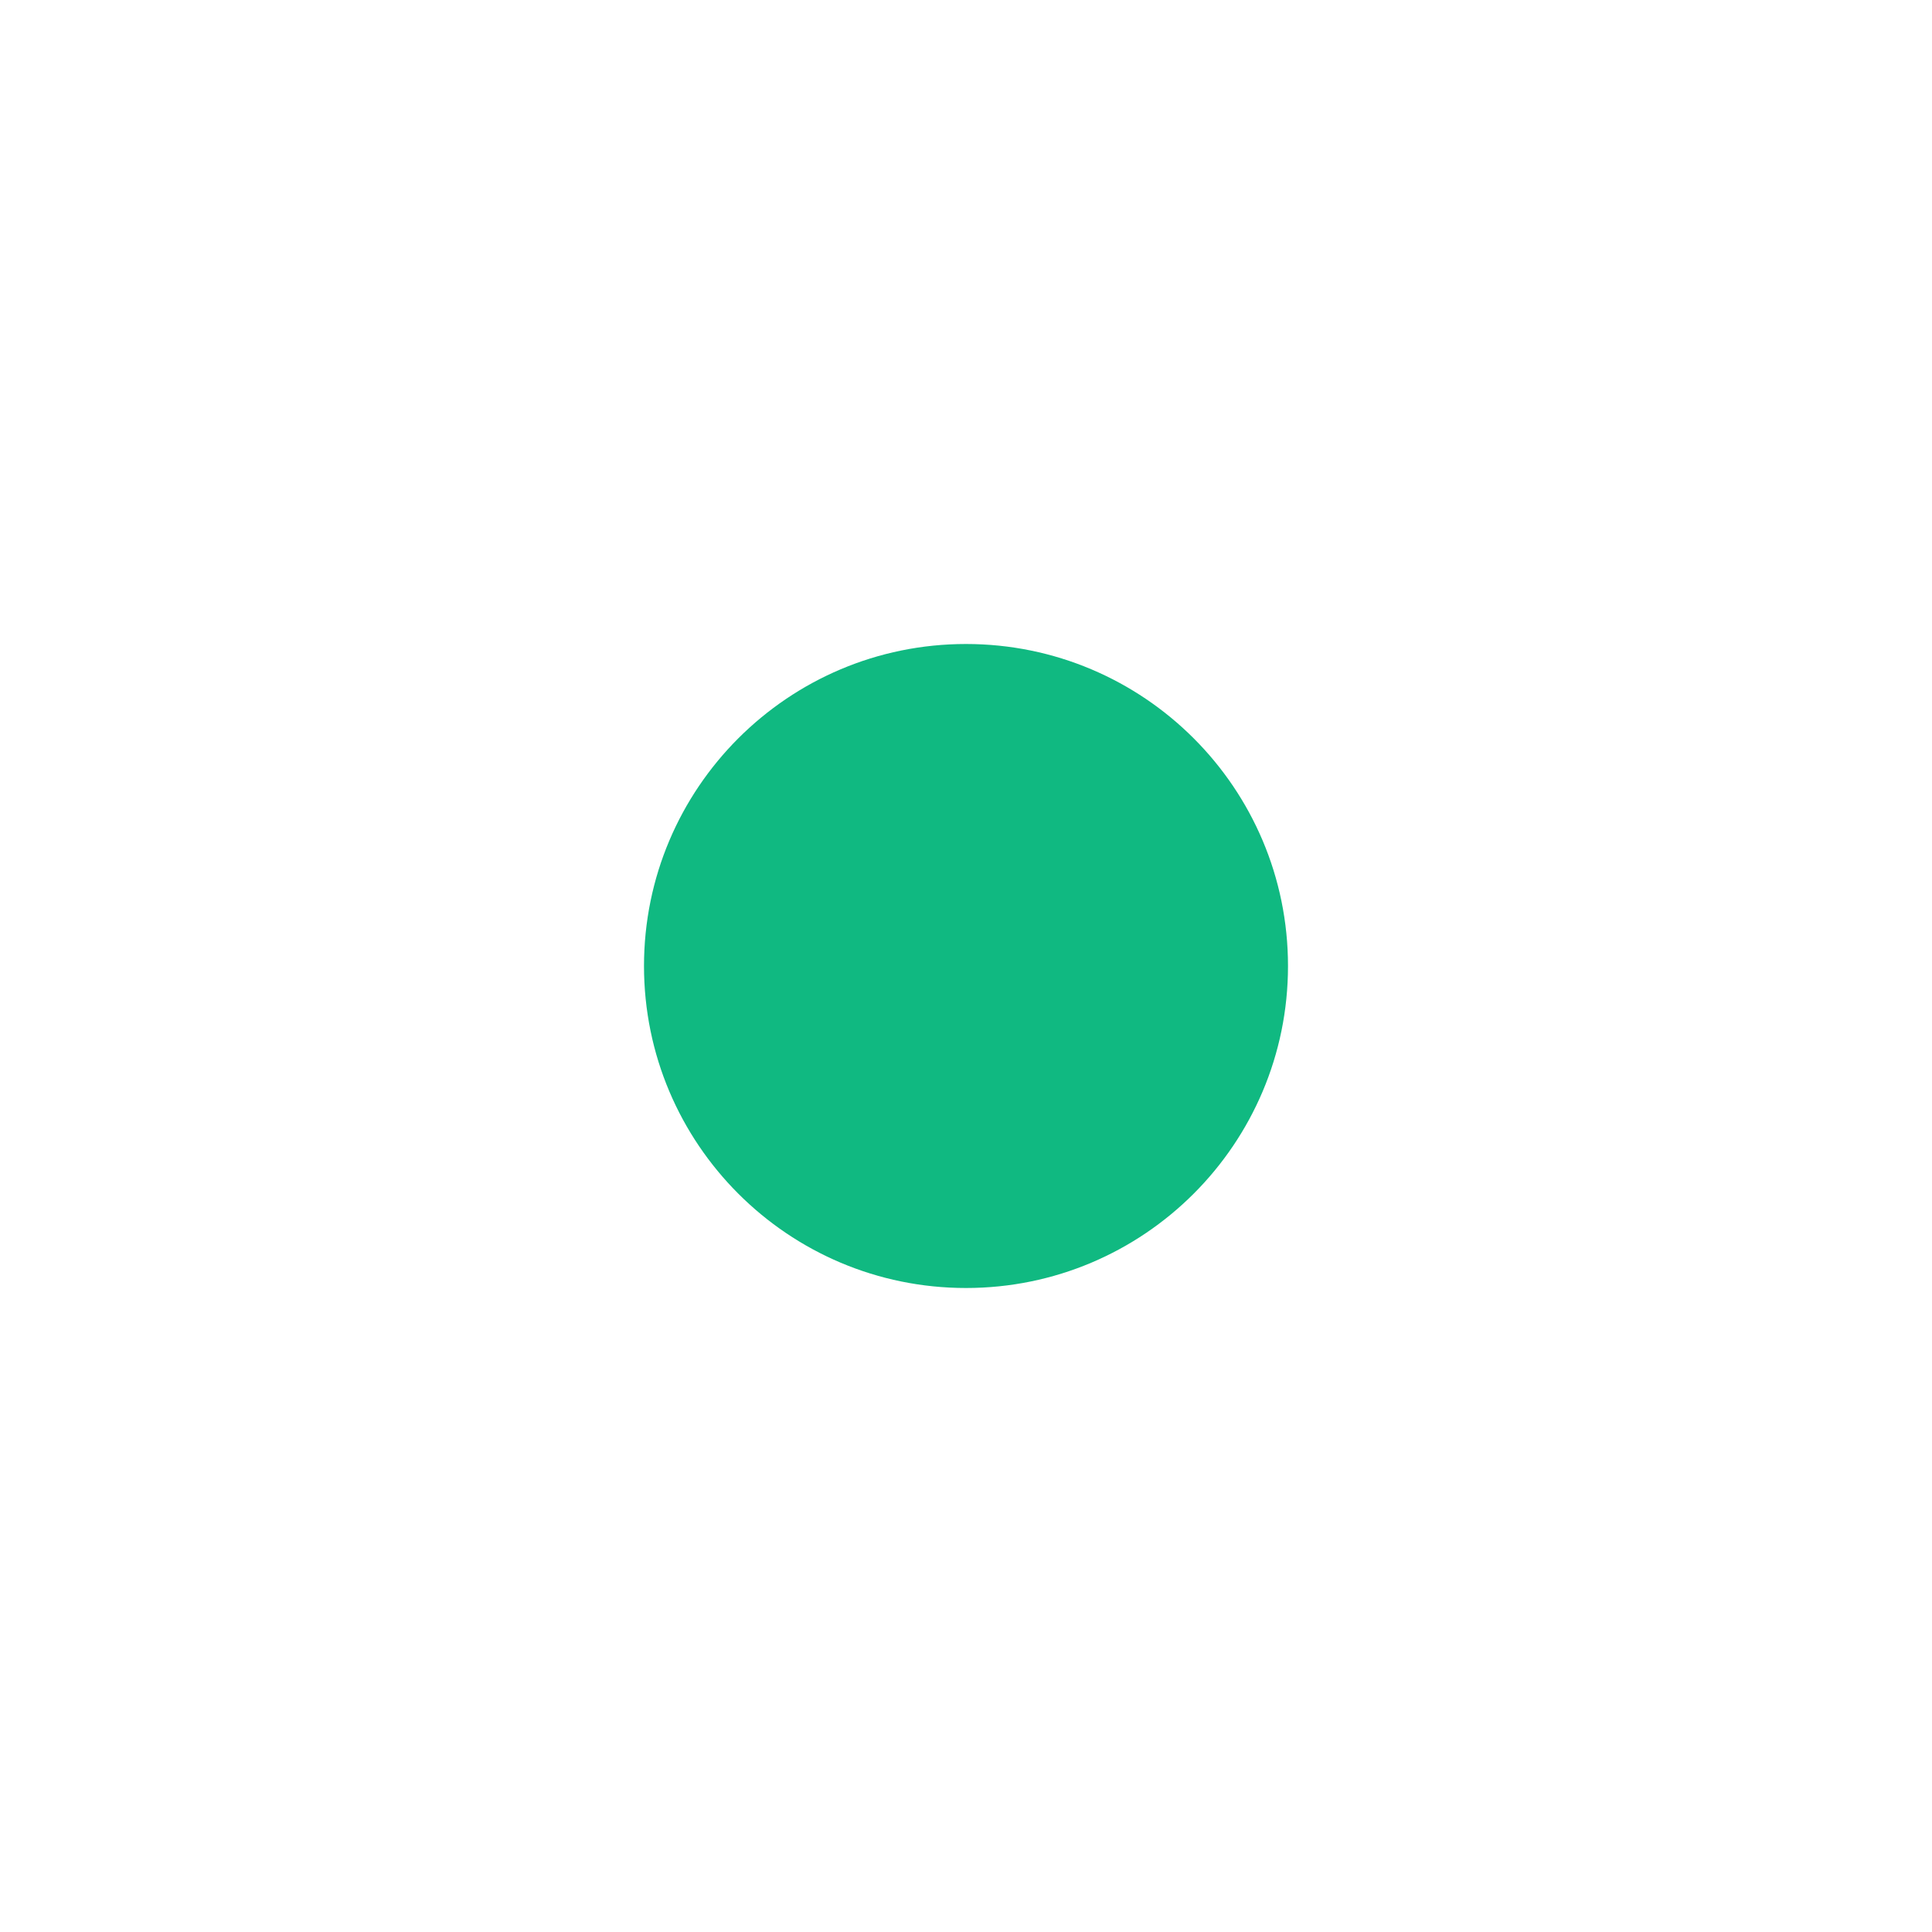
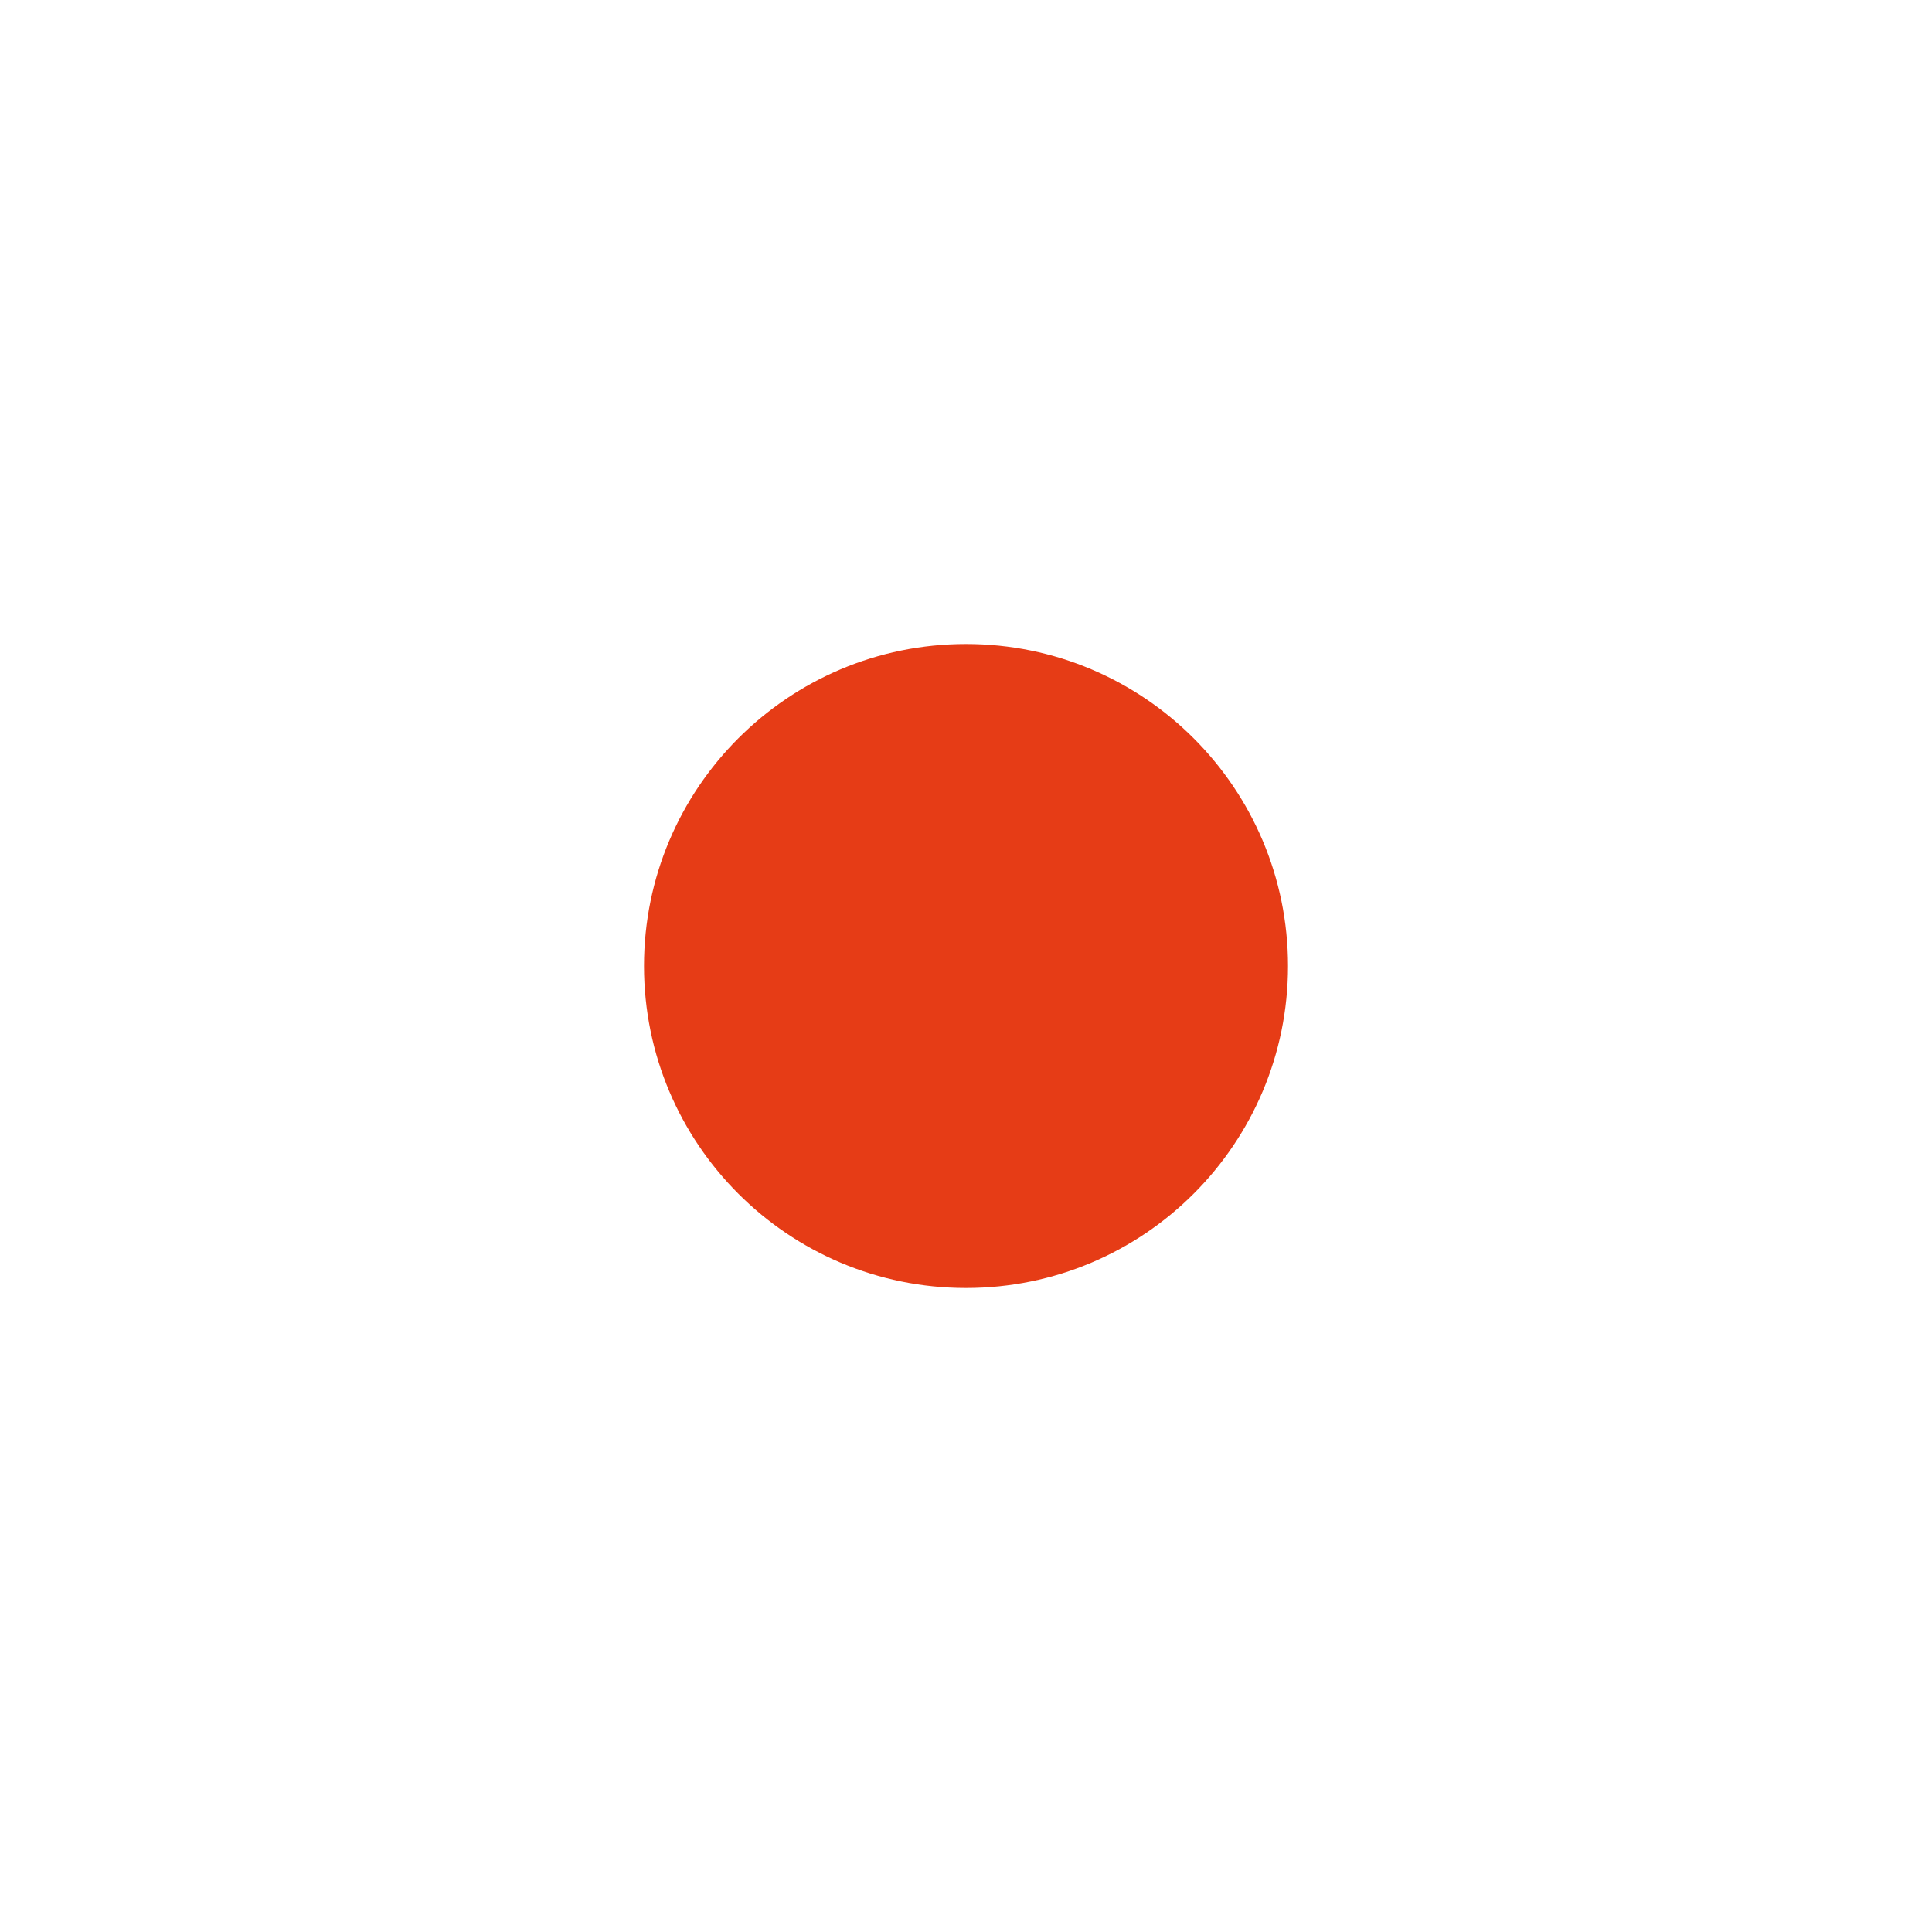
<svg xmlns="http://www.w3.org/2000/svg" width="24" height="24" viewBox="0 0 24 24" fill="none">
-   <rect x="8" y="8" width="8" height="8" rx="4" fill="#10B981" />
+   <rect x="8" y="8" width="8" height="8" rx="4" fill="#e63c16" />
</svg>
